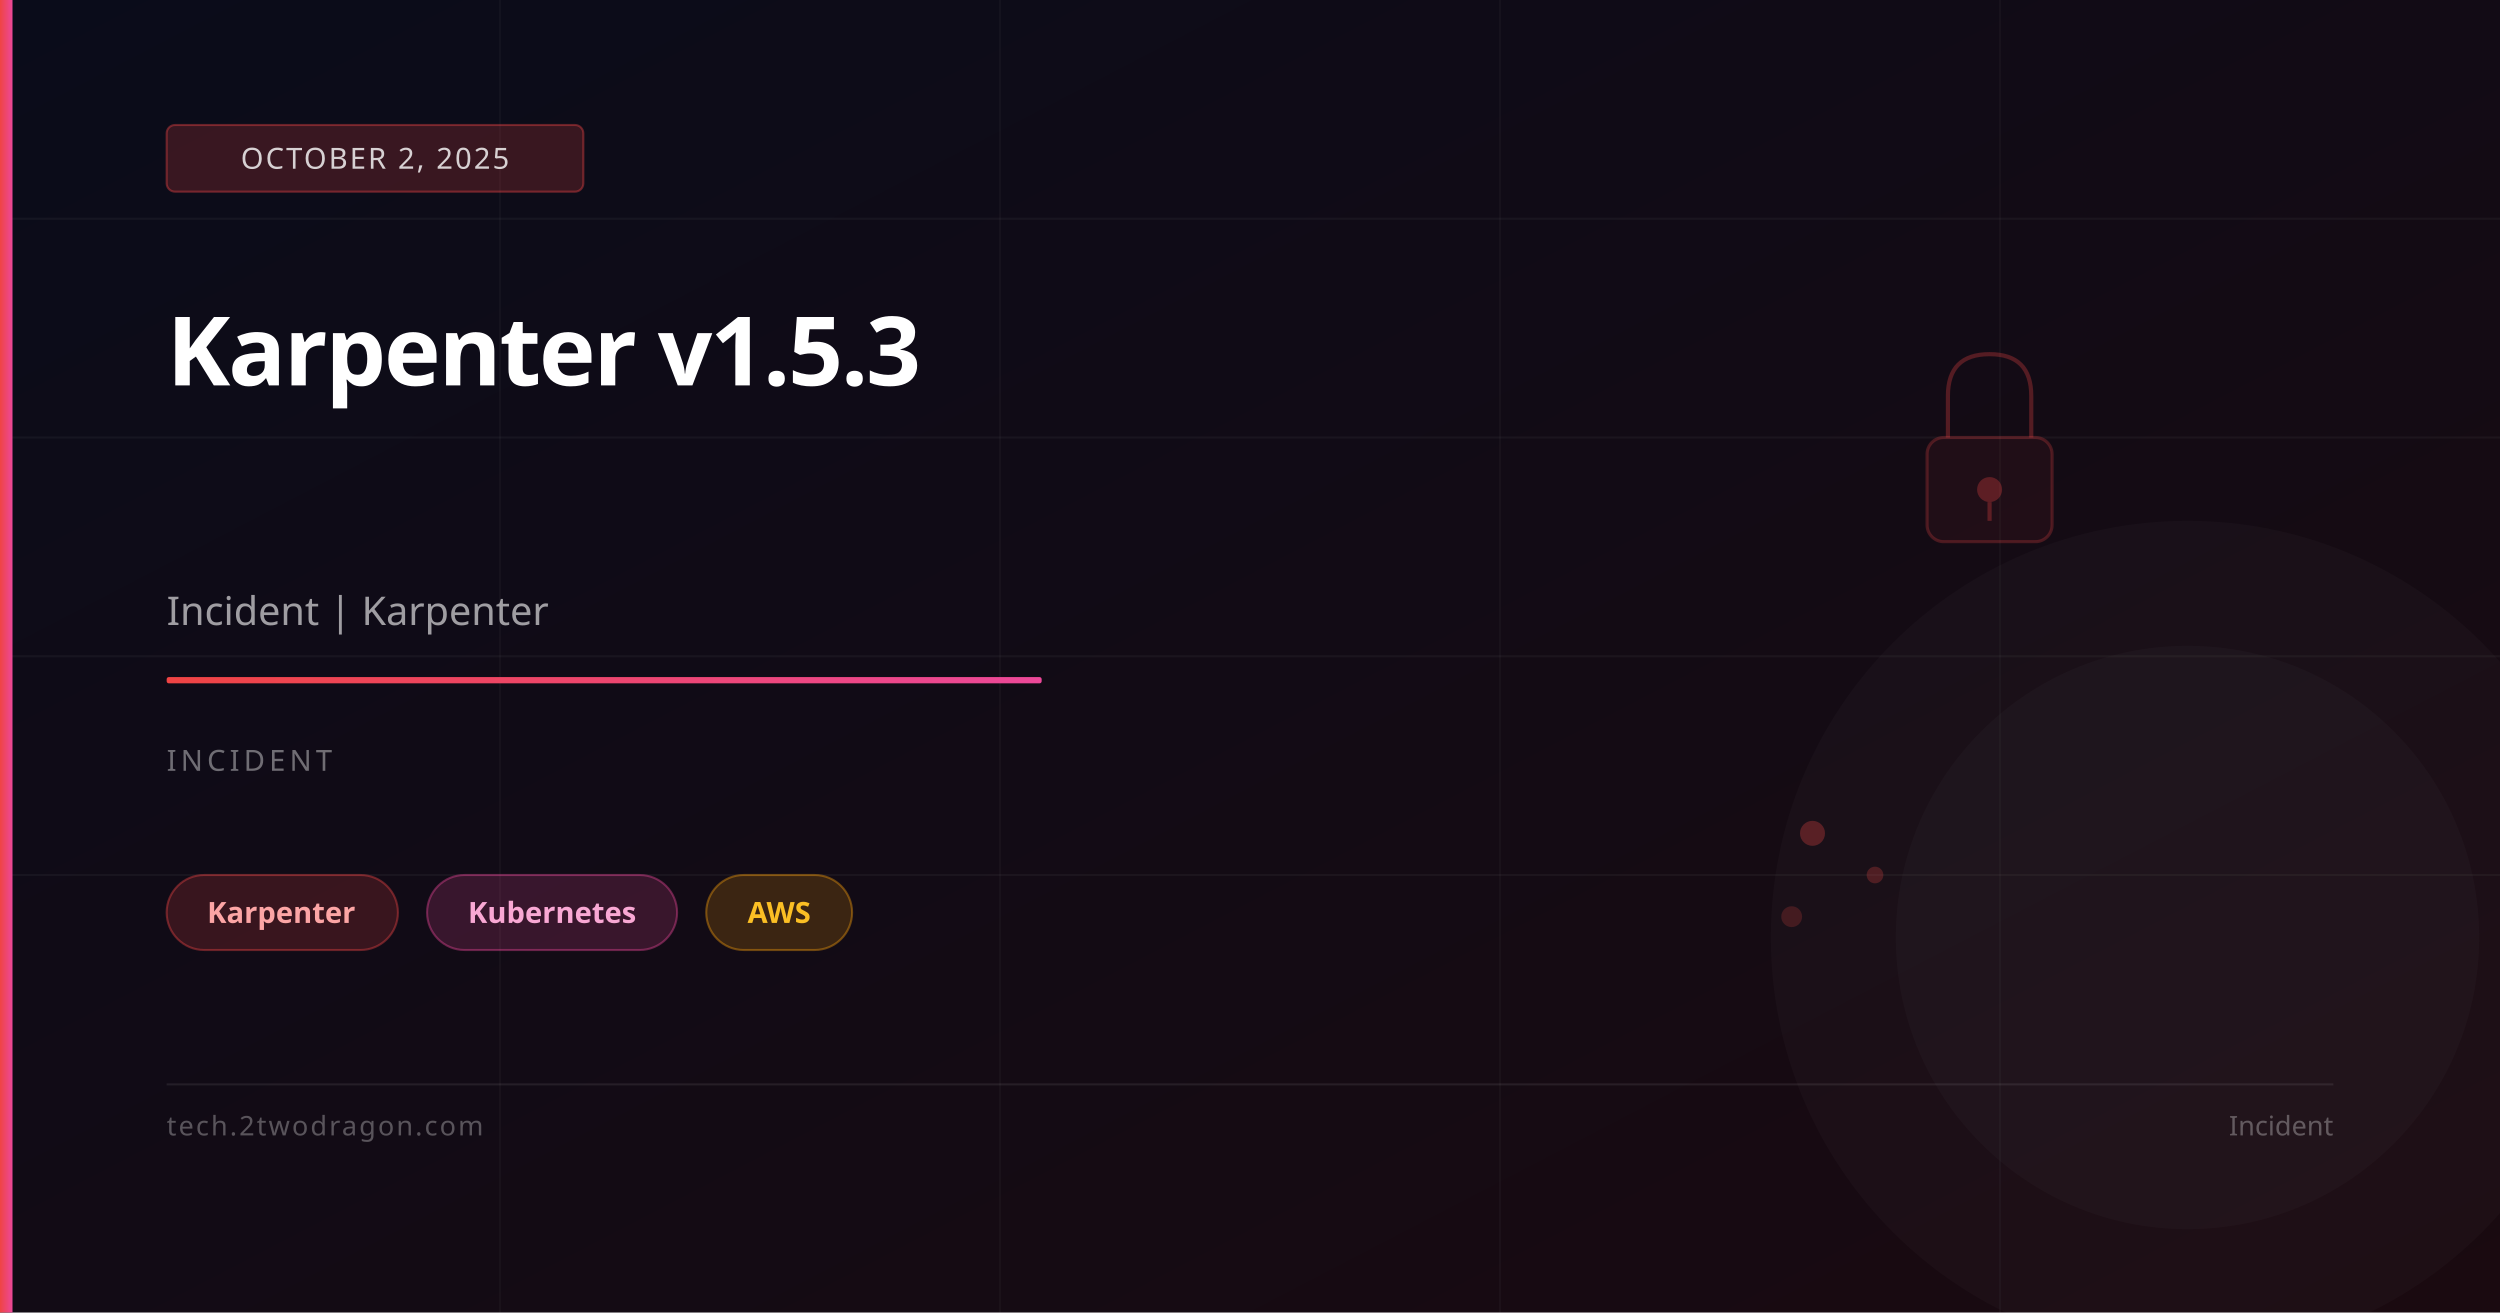
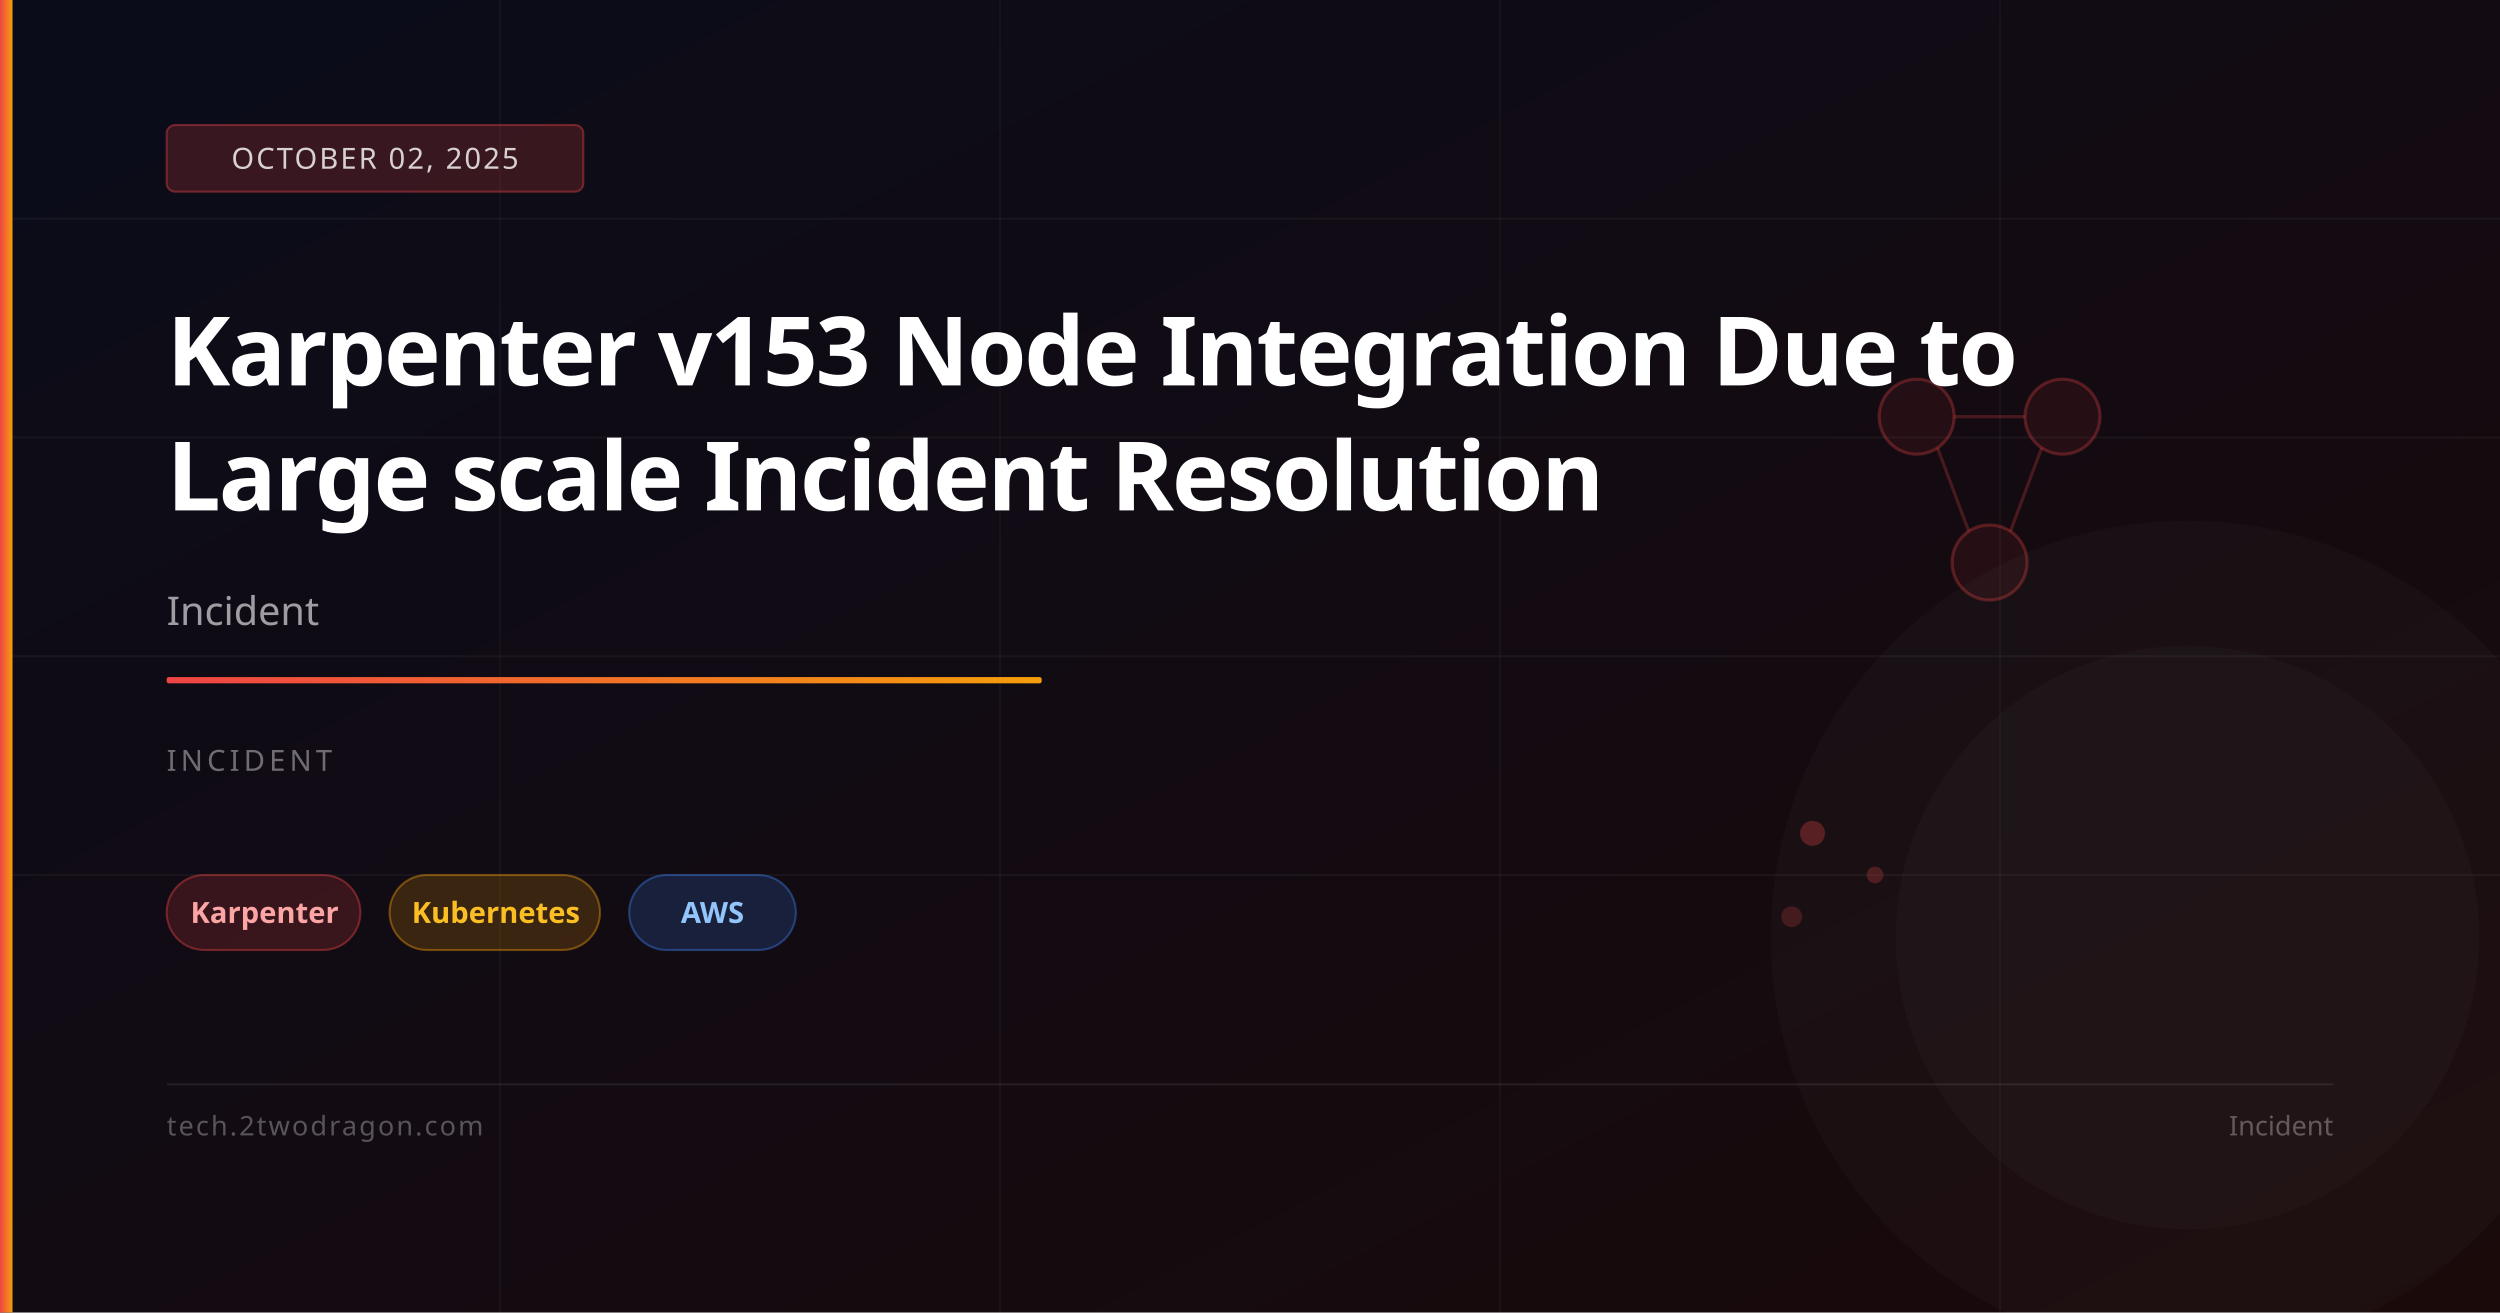
<svg xmlns="http://www.w3.org/2000/svg" viewBox="0 0 1200 630" width="1200" height="630">
  <defs>
    <linearGradient id="bg" x1="0%" y1="0%" x2="100%" y2="100%">
      <stop offset="0%" stop-color="#0a0c1a" />
-       <stop offset="100%" stop-color="#1a0a10" />
+       <stop offset="100%" stop-color="#1a0a0a" />
    </linearGradient>
    <linearGradient id="accent" x1="0%" y1="0%" x2="100%" y2="0%">
      <stop offset="0%" stop-color="#ef4444" />
-       <stop offset="100%" stop-color="#ec4899" />
+       <stop offset="100%" stop-color="#f59e0b" />
    </linearGradient>
  </defs>
  <rect width="1200" height="630" fill="url(#bg)" />
  <line x1="0" y1="105" x2="1200" y2="105" stroke="rgba(255,255,255,0.04)" stroke-width="1" />
  <line x1="0" y1="210" x2="1200" y2="210" stroke="rgba(255,255,255,0.04)" stroke-width="1" />
  <line x1="0" y1="315" x2="1200" y2="315" stroke="rgba(255,255,255,0.04)" stroke-width="1" />
  <line x1="0" y1="420" x2="1200" y2="420" stroke="rgba(255,255,255,0.04)" stroke-width="1" />
  <line x1="240" y1="0" x2="240" y2="630" stroke="rgba(255,255,255,0.03)" stroke-width="1" />
  <line x1="480" y1="0" x2="480" y2="630" stroke="rgba(255,255,255,0.03)" stroke-width="1" />
  <line x1="720" y1="0" x2="720" y2="630" stroke="rgba(255,255,255,0.03)" stroke-width="1" />
  <line x1="960" y1="0" x2="960" y2="630" stroke="rgba(255,255,255,0.03)" stroke-width="1" />
-   <rect x="925" y="210" width="60" height="50" rx="8" fill="rgba(239,68,68,0.06)" stroke="rgba(239,68,68,0.25)" stroke-width="1.5" />
-   <path d="M935,210 L935,190 Q935,170 955,170 Q975,170 975,190 L975,210" fill="none" stroke="rgba(239,68,68,0.3)" stroke-width="2" />
-   <circle cx="955" cy="235" r="6" fill="rgba(239,68,68,0.3)" />
-   <line x1="955" y1="241" x2="955" y2="250" stroke="rgba(239,68,68,0.3)" stroke-width="2" />
+   <circle cx="920" cy="200" r="18" fill="rgba(239,68,68,0.08)" stroke="rgba(239,68,68,0.3)" stroke-width="1.5" />
+   <circle cx="990" cy="200" r="18" fill="rgba(239,68,68,0.08)" stroke="rgba(239,68,68,0.3)" stroke-width="1.5" />
+   <circle cx="955" cy="270" r="18" fill="rgba(239,68,68,0.08)" stroke="rgba(239,68,68,0.3)" stroke-width="1.5" />
+   <line x1="938" y1="200" x2="972" y2="200" stroke="rgba(239,68,68,0.25)" stroke-width="1.5" />
+   <line x1="930" y1="215" x2="945" y2="255" stroke="rgba(239,68,68,0.25)" stroke-width="1.5" />
+   <line x1="980" y1="215" x2="965" y2="255" stroke="rgba(239,68,68,0.25)" stroke-width="1.5" />
  <circle cx="870" cy="400" r="6" fill="rgba(239,68,68,0.3)" />
  <circle cx="900" cy="420" r="4" fill="rgba(239,68,68,0.25)" />
  <circle cx="860" cy="440" r="5" fill="rgba(239,68,68,0.2)" />
  <circle cx="1050" cy="450" r="200" fill="rgba(255,255,255,0.02)" />
  <circle cx="1050" cy="450" r="140" fill="rgba(255,255,255,0.02)" />
  <rect x="0" y="0" width="6" height="630" fill="url(#accent)" />
  <rect x="80" y="60" width="200" height="32" rx="4" fill="rgba(239,68,68,0.2)" stroke="rgba(239,68,68,0.4)" stroke-width="1" />
-   <text x="180" y="81" font-family="system-ui,sans-serif" font-size="14" fill="rgba(255,255,255,0.8)" text-anchor="middle" letter-spacing="1">OCTOBER 2, 2025</text>
-   <text x="80" y="185" font-family="system-ui,sans-serif" font-size="46" font-weight="700" fill="white" letter-spacing="-1">Karpenter v1.5.3</text>
-   <text x="80" y="300" font-family="system-ui,sans-serif" font-size="19" fill="rgba(255,255,255,0.6)">Incident | Karpenter</text>
+   <text x="180" y="81" font-family="system-ui,sans-serif" font-size="14" fill="rgba(255,255,255,0.8)" text-anchor="middle" letter-spacing="1">OCTOBER 02, 2025</text>
+   <text x="80" y="185" font-family="system-ui,sans-serif" font-size="46" font-weight="700" fill="white" letter-spacing="-1">Karpenter v153 Node Integration Due to</text>
+   <text x="80" y="245" font-family="system-ui,sans-serif" font-size="46" font-weight="700" fill="white" letter-spacing="-1">Large scale Incident Resolution</text>
+   <text x="80" y="300" font-family="system-ui,sans-serif" font-size="19" fill="rgba(255,255,255,0.6)">Incident</text>
  <rect x="80" y="325" width="420" height="3" rx="1" fill="url(#accent)" />
  <text x="80" y="370" font-family="system-ui,sans-serif" font-size="14" fill="rgba(255,255,255,0.4)" letter-spacing="2">INCIDENT</text>
-   <rect x="80" y="420" width="111" height="36" rx="18" fill="rgba(239,68,68,0.18)" stroke="rgba(239,68,68,0.4)" stroke-width="1" />
-   <text x="135" y="443" font-family="system-ui,sans-serif" font-size="14" fill="#fca5a5" text-anchor="middle" font-weight="600">Karpenter</text>
-   <rect x="205" y="420" width="120" height="36" rx="18" fill="rgba(236,72,153,0.18)" stroke="rgba(236,72,153,0.4)" stroke-width="1" />
-   <text x="265" y="443" font-family="system-ui,sans-serif" font-size="14" fill="#f9a8d4" text-anchor="middle" font-weight="600">Kubernetes</text>
-   <rect x="339" y="420" width="70" height="36" rx="18" fill="rgba(245,158,11,0.18)" stroke="rgba(245,158,11,0.4)" stroke-width="1" />
-   <text x="374" y="443" font-family="system-ui,sans-serif" font-size="14" fill="#fbbf24" text-anchor="middle" font-weight="600">AWS</text>
+   <rect x="80" y="420" width="93" height="36" rx="18" fill="rgba(239,68,68,0.18)" stroke="rgba(239,68,68,0.4)" stroke-width="1" />
+   <text x="127" y="443" font-family="system-ui,sans-serif" font-size="14" fill="#fca5a5" text-anchor="middle" font-weight="600">Karpenter</text>
+   <rect x="187" y="420" width="101" height="36" rx="18" fill="rgba(245,158,11,0.18)" stroke="rgba(245,158,11,0.4)" stroke-width="1" />
+   <text x="238" y="443" font-family="system-ui,sans-serif" font-size="14" fill="#fbbf24" text-anchor="middle" font-weight="600">Kubernetes</text>
+   <rect x="302" y="420" width="80" height="36" rx="18" fill="rgba(59,130,246,0.18)" stroke="rgba(59,130,246,0.4)" stroke-width="1" />
+   <text x="342" y="443" font-family="system-ui,sans-serif" font-size="14" fill="#93c5fd" text-anchor="middle" font-weight="600">AWS</text>
  <rect x="80" y="520" width="1040" height="1" fill="rgba(255,255,255,0.08)" />
  <text x="80" y="545" font-family="system-ui,sans-serif" font-size="13" fill="rgba(255,255,255,0.3)" letter-spacing="1">tech.2twodragon.com</text>
  <text x="1120" y="545" font-family="system-ui,sans-serif" font-size="13" fill="rgba(255,255,255,0.3)" text-anchor="end">Incident</text>
</svg>
